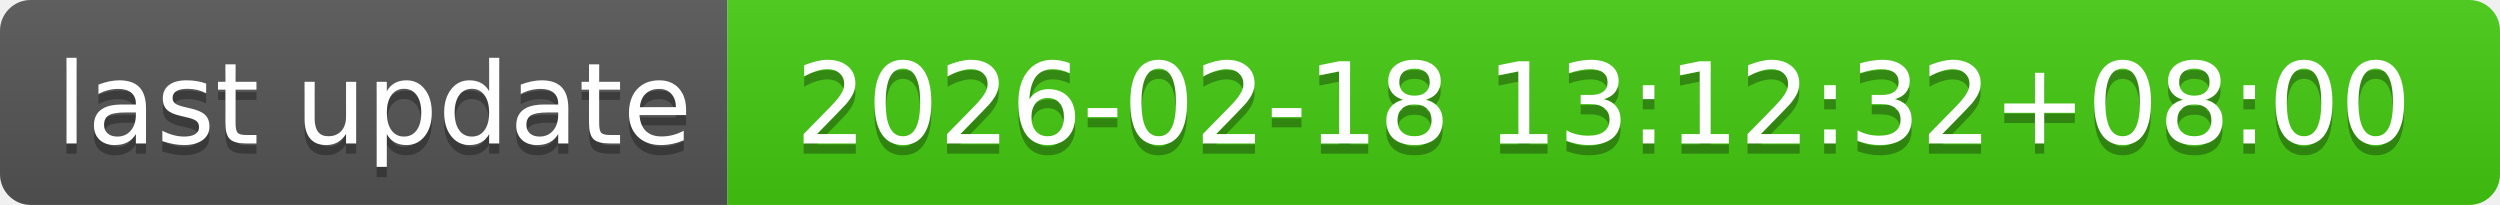
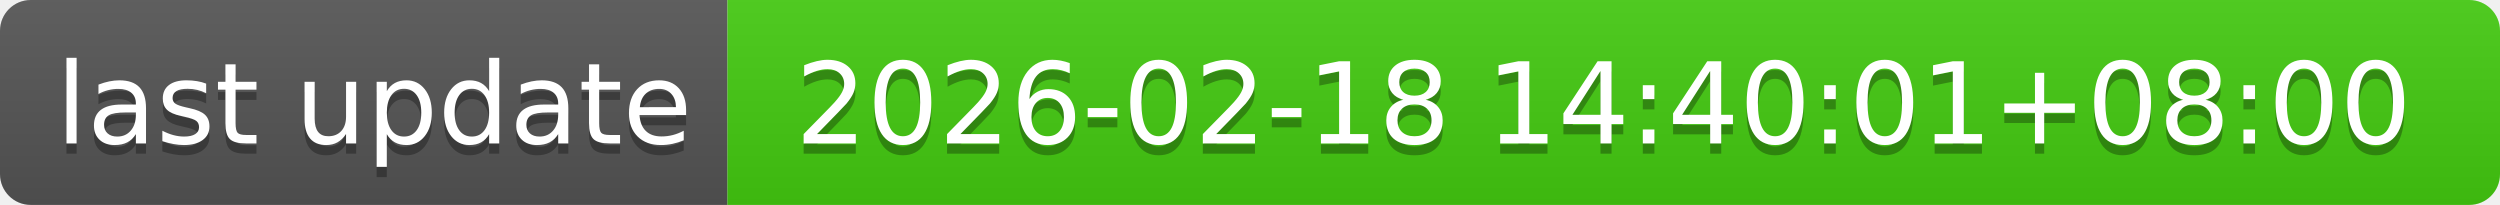
- <svg xmlns="http://www.w3.org/2000/svg" width="244" height="20" role="img" aria-label="last update: 2026-02-18 13:12:32+08:00">
+ <svg xmlns="http://www.w3.org/2000/svg" width="244" height="20" role="img" aria-label="last update: 2026-02-18 14:40:01+08:00">
  <linearGradient id="s" x2="0" y2="100%">
    <stop offset="0" stop-color="#bbb" stop-opacity=".1" />
    <stop offset="1" stop-opacity=".1" />
  </linearGradient>
  <clipPath id="r">
    <rect width="244" height="20" rx="3" fill="#fff" />
  </clipPath>
  <g clip-path="url(#r)">
    <rect width="71" height="20" fill="#555" />
    <rect x="71" width="173" height="20" fill="#4c1" />
    <rect width="244" height="20" fill="url(#s)" />
  </g>
  <g fill="#fff" text-anchor="middle" font-family="Verdana,Geneva,DejaVu Sans,sans-serif" text-rendering="geometricPrecision" font-size="110">
    <text aria-hidden="true" x="365" y="150" fill="#010101" fill-opacity=".3" transform="scale(.1)" textLength="610">last update</text>
    <text x="365" y="140" transform="scale(.1)" fill="#fff" textLength="610">last update</text>
-     <text aria-hidden="true" x="1565" y="150" fill="#010101" fill-opacity=".3" transform="scale(.1)" textLength="1630">2026-02-18 13:12:32+08:00</text>
-     <text x="1565" y="140" transform="scale(.1)" fill="#fff" textLength="1630">2026-02-18 13:12:32+08:00</text>
+     <text aria-hidden="true" x="1565" y="150" fill="#010101" fill-opacity=".3" transform="scale(.1)" textLength="1630">2026-02-18 14:40:01+08:00</text>
+     <text x="1565" y="140" transform="scale(.1)" fill="#fff" textLength="1630">2026-02-18 14:40:01+08:00</text>
  </g>
</svg>
